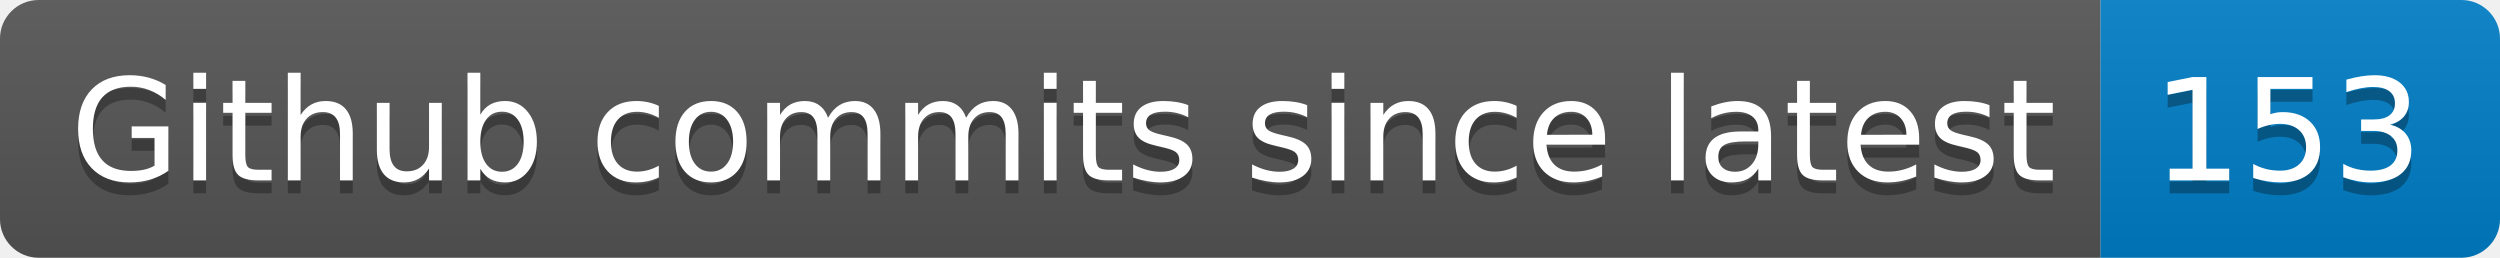
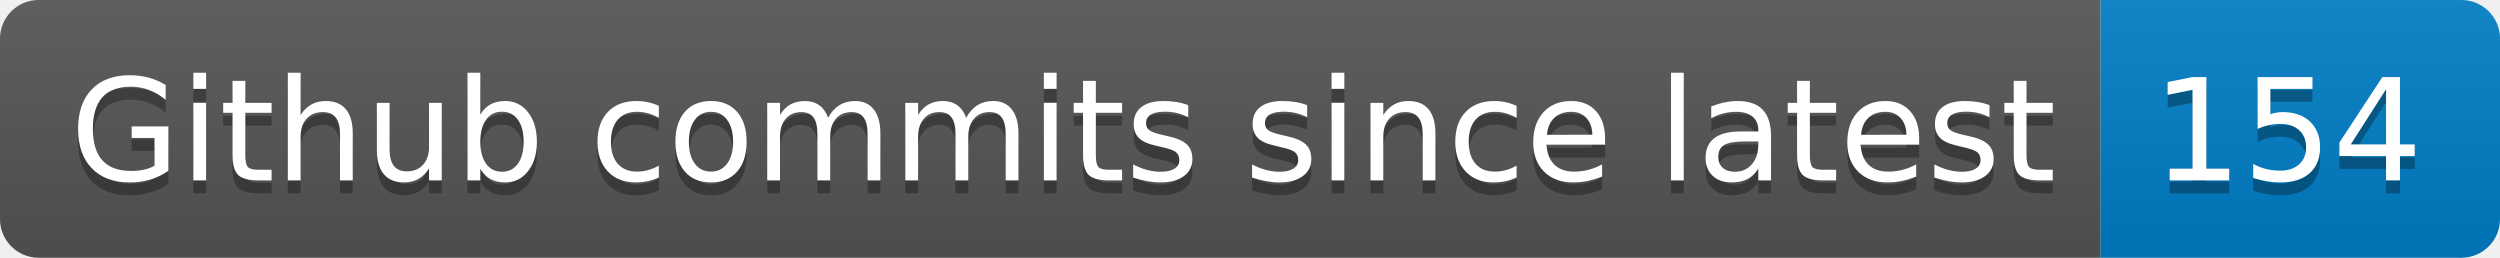
- <svg xmlns="http://www.w3.org/2000/svg" width="194" height="20" role="img" aria-label="Github commits since latest: 153">
+ <svg xmlns="http://www.w3.org/2000/svg" width="194" height="20" role="img" aria-label="Github commits since latest: 154">
  <linearGradient id="s" x2="0" y2="100%">
    <stop offset="0" stop-color="#bbb" stop-opacity=".1" />
    <stop offset="1" stop-opacity=".1" />
  </linearGradient>
  <clipPath id="r">
    <rect width="194" height="20" rx="3" fill="#fff" />
  </clipPath>
  <g clip-path="url(#r)">
    <rect width="163" height="20" fill="#555" />
    <rect x="163" width="31" height="20" fill="#007ec6" />
    <rect width="194" height="20" fill="url(#s)" />
  </g>
  <g fill="#fff" text-anchor="middle" font-family="Verdana,Geneva,DejaVu Sans,sans-serif" text-rendering="geometricPrecision" font-size="110">
    <text aria-hidden="true" x="825" y="150" fill="#010101" fill-opacity=".3" transform="scale(.1)" textLength="1530">Github commits since latest</text>
    <text x="825" y="140" transform="scale(.1)" fill="#fff" textLength="1530">Github commits since latest</text>
-     <text aria-hidden="true" x="1775" y="150" fill="#010101" fill-opacity=".3" transform="scale(.1)" textLength="210">153</text>
-     <text x="1775" y="140" transform="scale(.1)" fill="#fff" textLength="210">153</text>
+     <text aria-hidden="true" x="1775" y="150" fill="#010101" fill-opacity=".3" transform="scale(.1)" textLength="210">154</text>
+     <text x="1775" y="140" transform="scale(.1)" fill="#fff" textLength="210">154</text>
  </g>
</svg>
